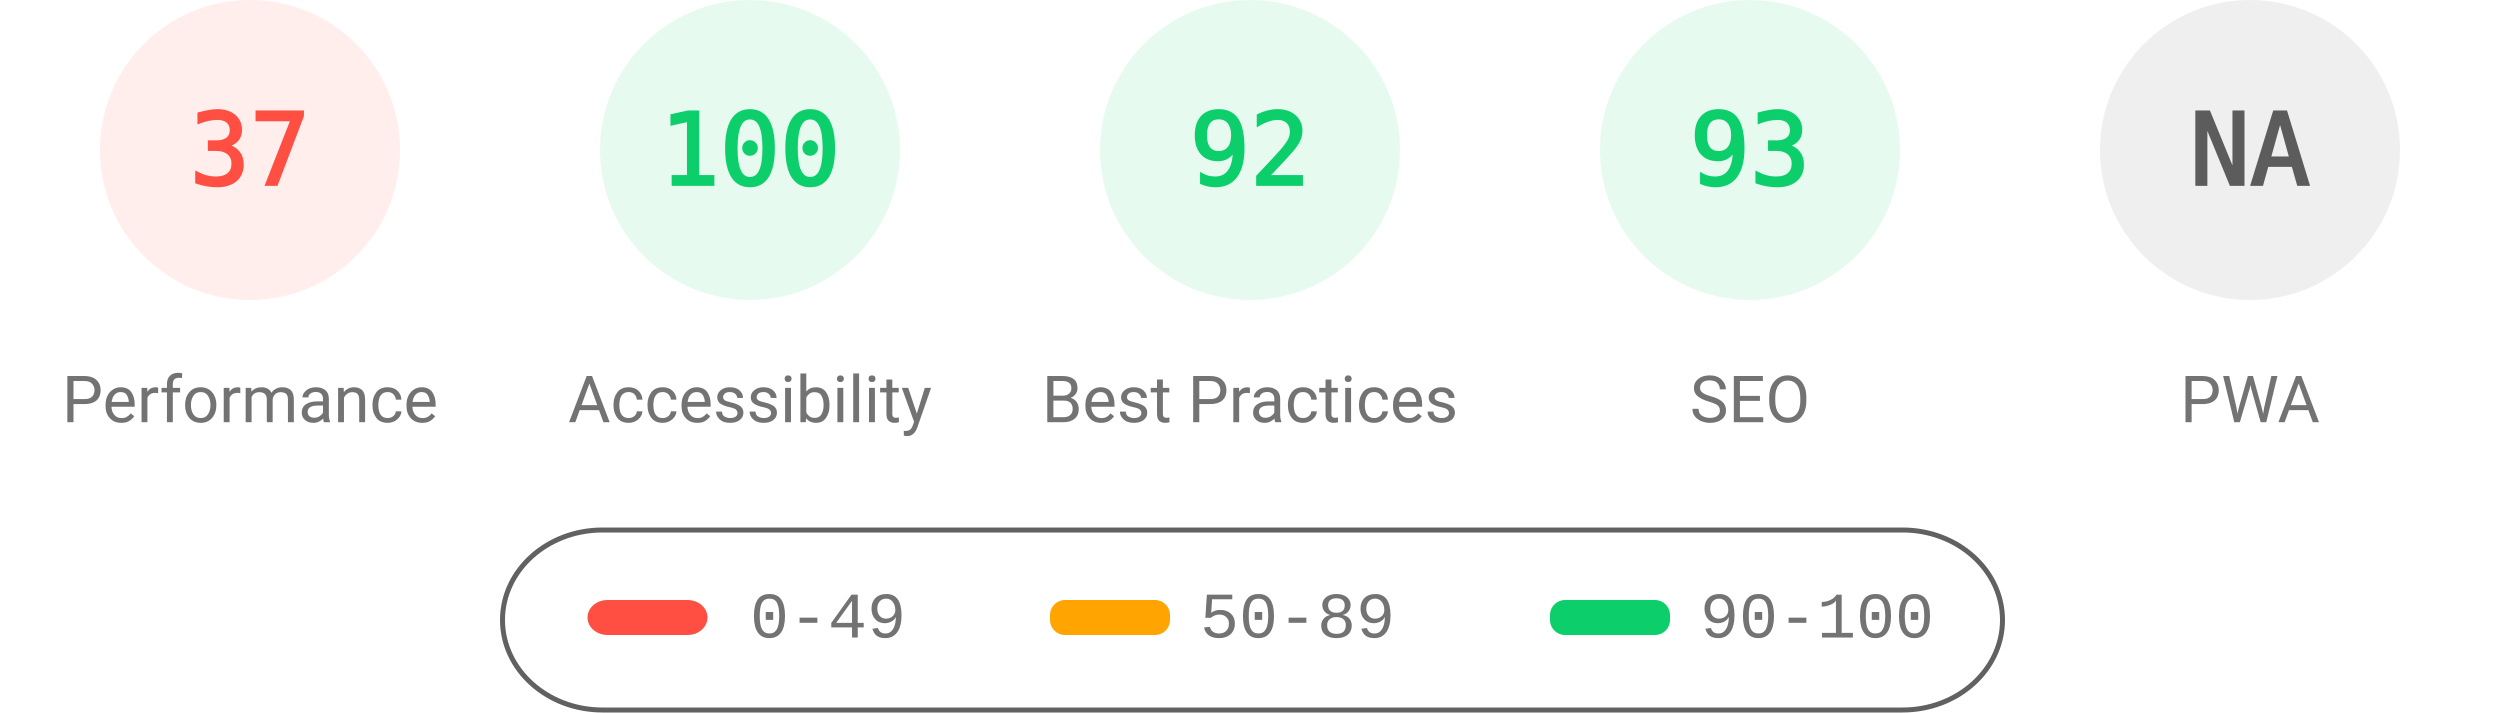
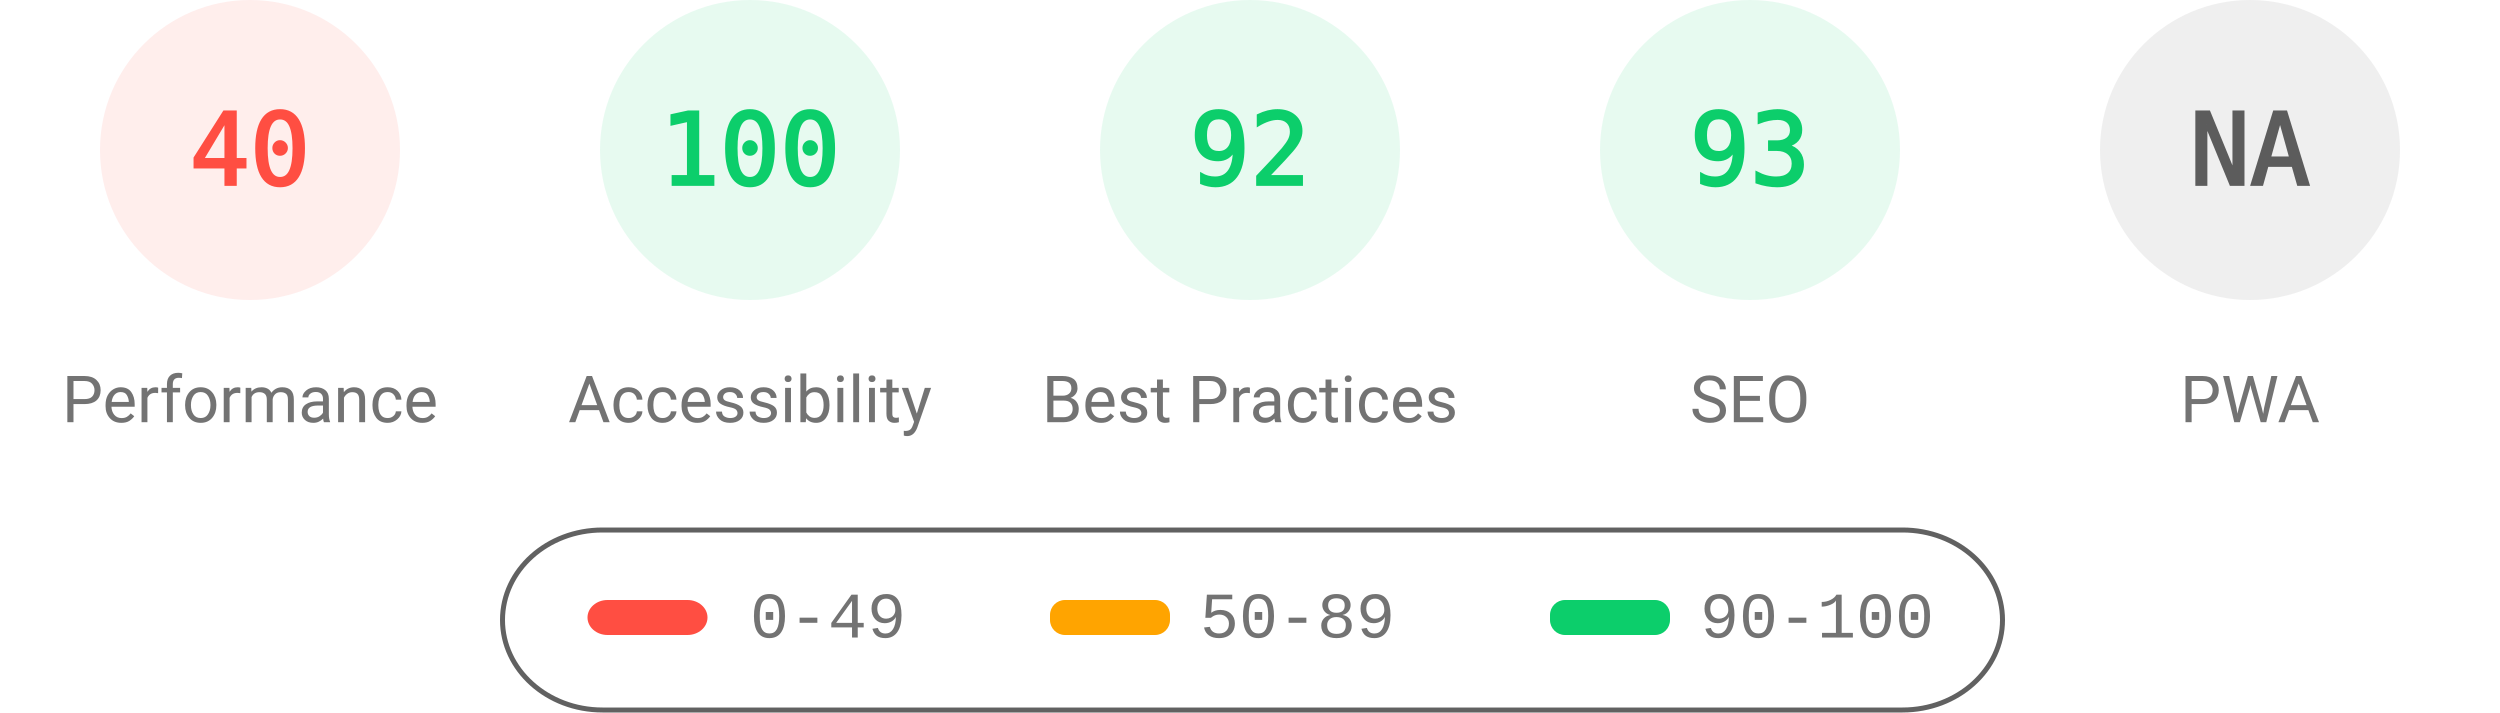
<svg xmlns="http://www.w3.org/2000/svg" fill="none" width="1000" height="285">
  <style>.gauge-base{opacity:.1}.gauge-arc{fill:none;animation-delay:250ms;stroke-linecap:round;transform:rotate(-90deg);transform-origin:100px 60px;animation:load-gauge 1s ease forwards}.guage-text{font-size:40px;font-family:monospace;text-align:center}.guage-red{color:#ff4e42;fill:#ff4e42;stroke:#ff4e42}.guage-orange{color:#ffa400;fill:#ffa400;stroke:#ffa400}.guage-green{color:#0cce6b;fill:#0cce6b;stroke:#0cce6b}.guage-undefined{color:#5c5c5c;fill:#5c5c5c;stroke:#5c5c5c}.guage-title{color:#737373;fill:#737373;stroke:none;font-size:26px;line-height:26px;font-family:Roboto,Halvetica,Arial,sans-serif}@keyframes load-gauge{from{stroke-dasharray:0 352.858}}</style>
  <svg class="guage-div guage-perf guage-red" viewBox="0 0 200 200" width="200" height="200">
    <circle class="gauge-base" r="56" cx="100" cy="60" stroke-width="8" />
-     <circle class="gauge-arc guage-arc-1" r="56" cx="100" cy="60" stroke-width="8" style="stroke-dasharray:130.187,351.858" />
-     <text class="guage-text" x="100" y="60" alignment-baseline="central" dominant-baseline="central" text-anchor="middle">37</text>
+     <circle class="gauge-arc guage-arc-1" r="56" cx="100" cy="60" stroke-width="8" style="stroke-dasharray:140.743,351.858" />
+     <text class="guage-text" x="100" y="60" alignment-baseline="central" dominant-baseline="central" text-anchor="middle">40</text>
    <text class="guage-title" x="100" y="160" alignment-baseline="central" dominant-baseline="central" text-anchor="middle">Performance</text>
  </svg>
  <svg class="guage-div guage-acc guage-green" viewBox="0 0 200 200" width="200" height="200" x="200">
    <circle class="gauge-base" r="56" cx="100" cy="60" stroke-width="8" />
    <circle class="gauge-arc guage-arc-2" r="56" cx="100" cy="60" stroke-width="8" style="stroke-dasharray:351.858,351.858" />
    <text class="guage-text" x="100" y="60" alignment-baseline="central" dominant-baseline="central" text-anchor="middle">100</text>
    <text class="guage-title" x="100" y="160" alignment-baseline="central" dominant-baseline="central" text-anchor="middle">Accessibility</text>
  </svg>
  <svg class="guage-div guage-best guage-green" viewBox="0 0 200 200" width="200" height="200" x="400">
    <circle class="gauge-base" r="56" cx="100" cy="60" stroke-width="8" />
    <circle class="gauge-arc guage-arc-3" r="56" cx="100" cy="60" stroke-width="8" style="stroke-dasharray:323.709,351.858" />
    <text class="guage-text" x="100" y="60" alignment-baseline="central" dominant-baseline="central" text-anchor="middle">92</text>
    <text class="guage-title" x="100" y="160" alignment-baseline="central" dominant-baseline="central" text-anchor="middle">Best Practices</text>
  </svg>
  <svg class="guage-div guage-seo guage-green" viewBox="0 0 200 200" width="200" height="200" x="600">
    <circle class="gauge-base" r="56" cx="100" cy="60" stroke-width="8" />
    <circle class="gauge-arc guage-arc-4" r="56" cx="100" cy="60" stroke-width="8" style="stroke-dasharray:327.228,351.858" />
    <text class="guage-text" x="100" y="60" alignment-baseline="central" dominant-baseline="central" text-anchor="middle">93</text>
    <text class="guage-title" x="100" y="160" alignment-baseline="central" dominant-baseline="central" text-anchor="middle">SEO</text>
  </svg>
  <svg class="guage-div guage-pwa guage-undefined" viewBox="0 0 200 200" width="200" height="200" x="800">
    <circle class="gauge-base" r="56" cx="100" cy="60" stroke-width="8" />
    <circle class="gauge-arc guage-arc-4" r="56" cx="100" cy="60" stroke-width="8" style="stroke-dasharray:351.858,351.858" />
    <text class="guage-text" x="100" y="60" alignment-baseline="central" dominant-baseline="central" text-anchor="middle">NA</text>
    <text class="guage-title" x="100" y="160" alignment-baseline="central" dominant-baseline="central" text-anchor="middle">PWA</text>
  </svg>
  <svg width="604" height="76" x="200" y="210">
    <path fill="none" id="canvas_background" d="M-1-1h604v80H-1z" />
    <rect fill-opacity="0" stroke="#616161" stroke-width="2" rx="40" id="svg_2" height="72" width="600" y="2" x="1" fill="#000" />
    <rect stroke="#000" rx="8" id="svg_3" height="14" width="48" y="30" x="35" stroke-opacity="null" stroke-width="0" fill="#ff4e42" />
    <rect stroke="#000" rx="6" id="svg_4" height="14" width="48" y="30" x="220" stroke-opacity="null" stroke-width="0" fill="#ffa400" />
    <rect stroke="#000" rx="6" id="svg_5" height="14" width="48" y="30" x="420" stroke-opacity="null" stroke-width="0" fill="#0cce6b" />
    <text xml:space="preserve" text-anchor="start" font-family="'Courier New', Courier, monospace" font-size="26" id="svg_6" y="45" x="100" stroke-opacity="null" stroke-width="0" stroke="#000" fill="#737373">0-49</text>
    <text xml:space="preserve" text-anchor="start" font-family="'Courier New', Courier, monospace" font-size="26" id="svg_7" y="45" x="280" stroke-opacity="null" stroke-width="0" stroke="#000" fill="#737373">50-89</text>
    <text xml:space="preserve" text-anchor="start" font-family="'Courier New', Courier, monospace" font-size="26" id="svg_8" y="45" x="480" stroke-opacity="null" stroke-width="0" stroke="#000" fill="#737373">90-100</text>
  </svg>
</svg>
